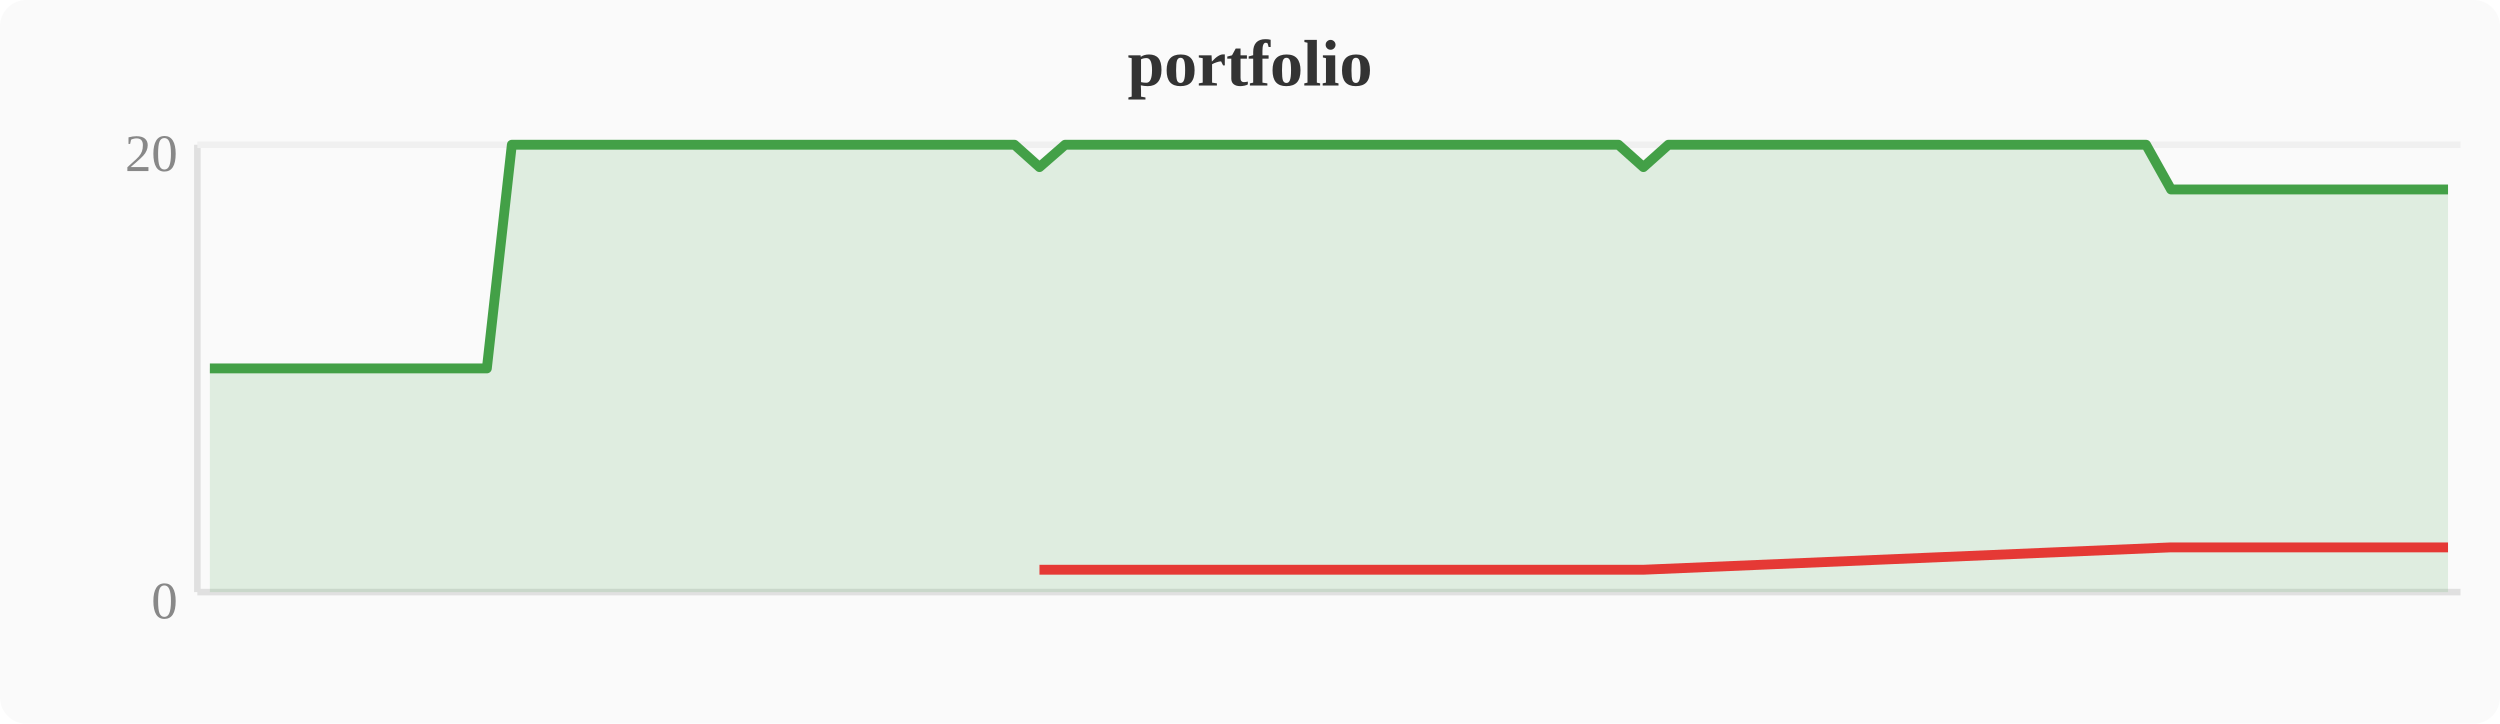
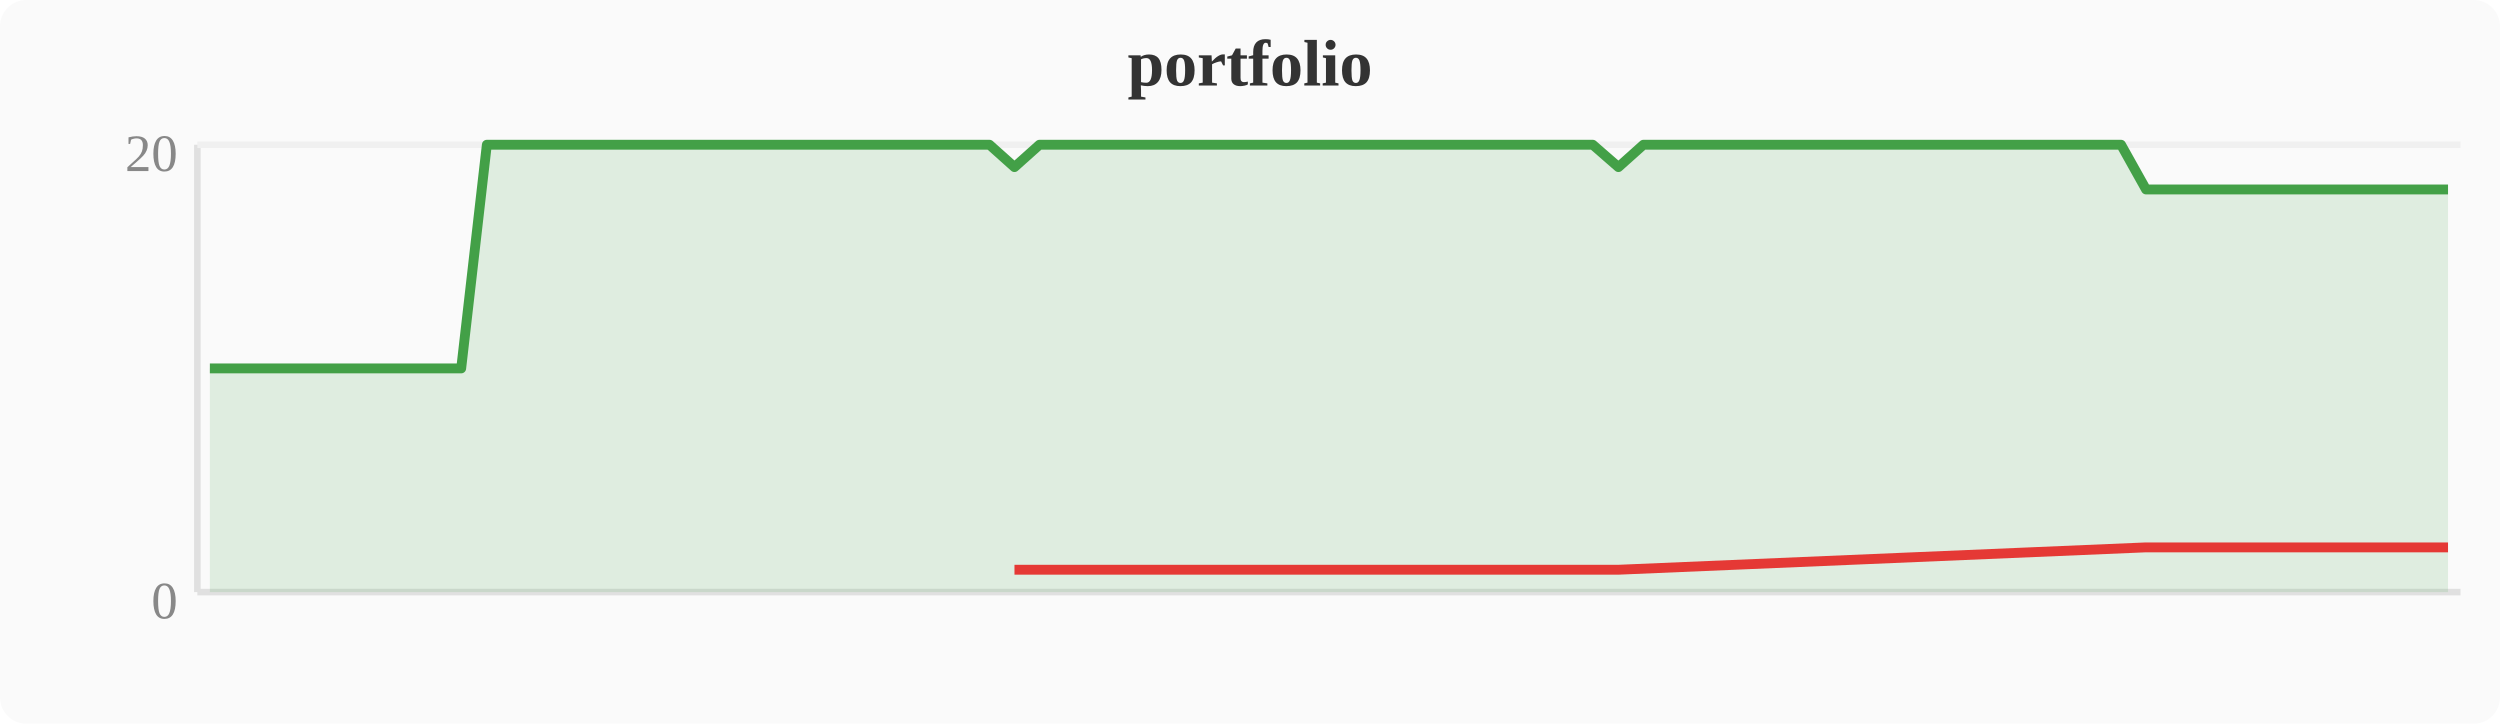
<svg xmlns="http://www.w3.org/2000/svg" width="380" height="110" viewBox="0 0 380 110">
  <rect width="380" height="110" fill="#fafafa" rx="4" />
  <text x="190" y="13" text-anchor="middle" font-size="10" font-weight="bold" fill="#333">portfolio</text>
  <line x1="30" y1="22" x2="30" y2="90" stroke="#e0e0e0" stroke-width="1" />
  <line x1="30" y1="90" x2="374" y2="90" stroke="#e0e0e0" stroke-width="1" />
  <line x1="30" y1="22" x2="374" y2="22" stroke="#f0f0f0" stroke-width="1" />
  <text x="27" y="94" text-anchor="end" font-size="8" fill="#888">0</text>
  <text x="27" y="26" text-anchor="end" font-size="8" fill="#888">20</text>
-   <polygon points="31.9,56.0 35.7,56.0 39.6,56.0 43.4,56.0 47.2,56.0 51.0,56.0 54.8,56.0 58.7,56.0 62.5,56.0 66.3,56.0 70.1,56.0 74.0,56.0 77.8,22.0 81.6,22.0 85.4,22.0 89.2,22.0 93.1,22.0 96.9,22.0 100.7,22.0 104.5,22.0 108.4,22.0 112.2,22.0 116.0,22.0 119.8,22.0 123.6,22.0 127.5,22.0 131.3,22.0 135.1,22.0 138.9,22.0 142.8,22.0 146.6,22.0 150.4,22.0 154.2,22.0 158.0,25.4 161.9,22.0 165.7,22.0 169.5,22.0 173.3,22.0 177.2,22.0 181.0,22.0 184.8,22.0 188.6,22.0 192.4,22.0 196.3,22.0 200.1,22.0 203.9,22.0 207.7,22.0 211.6,22.0 215.4,22.0 219.2,22.0 223.0,22.0 226.8,22.0 230.7,22.0 234.5,22.0 238.3,22.0 242.1,22.0 246.0,22.0 249.8,25.4 253.6,22.0 257.4,22.0 261.2,22.0 265.1,22.0 268.9,22.0 272.7,22.0 276.5,22.0 280.4,22.0 284.2,22.0 288.0,22.0 291.8,22.0 295.6,22.0 299.5,22.0 303.3,22.0 307.1,22.0 310.9,22.0 314.8,22.0 318.6,22.0 322.4,22.0 326.2,22.0 330.0,28.8 333.9,28.8 337.7,28.8 341.5,28.8 345.3,28.8 349.2,28.8 353.0,28.8 356.8,28.8 360.6,28.8 364.4,28.8 368.3,28.8 372.1,28.8 372.1,90 31.9,90" fill="#43a047" opacity="0.15" />
-   <polyline points="31.9,56.0 35.7,56.0 39.6,56.0 43.4,56.0 47.2,56.0 51.0,56.0 54.8,56.0 58.7,56.0 62.5,56.0 66.3,56.0 70.1,56.0 74.0,56.0 77.8,22.0 81.6,22.0 85.4,22.0 89.2,22.0 93.1,22.0 96.9,22.0 100.7,22.0 104.5,22.0 108.4,22.0 112.2,22.0 116.0,22.0 119.8,22.0 123.6,22.0 127.5,22.0 131.3,22.0 135.1,22.0 138.9,22.0 142.8,22.0 146.6,22.0 150.4,22.0 154.2,22.0 158.0,25.4 161.9,22.0 165.7,22.0 169.5,22.0 173.3,22.0 177.2,22.0 181.0,22.0 184.8,22.0 188.6,22.0 192.4,22.0 196.3,22.0 200.1,22.0 203.9,22.0 207.7,22.0 211.6,22.0 215.4,22.0 219.2,22.0 223.0,22.0 226.8,22.0 230.7,22.0 234.5,22.0 238.3,22.0 242.1,22.0 246.0,22.0 249.8,25.4 253.6,22.0 257.4,22.0 261.2,22.0 265.1,22.0 268.9,22.0 272.7,22.0 276.5,22.0 280.4,22.0 284.2,22.0 288.0,22.0 291.8,22.0 295.6,22.0 299.5,22.0 303.3,22.0 307.1,22.0 310.9,22.0 314.8,22.0 318.6,22.0 322.4,22.0 326.2,22.0 330.0,28.8 333.9,28.8 337.7,28.8 341.5,28.8 345.3,28.8 349.2,28.8 353.0,28.8 356.8,28.8 360.6,28.8 364.4,28.8 368.3,28.8 372.1,28.8" fill="none" stroke="#43a047" stroke-width="1.5" stroke-linejoin="round" />
-   <polyline points="158.0,86.6 249.8,86.6 330.0,83.2 333.9,83.2 337.7,83.2 341.5,83.2 345.3,83.2 349.2,83.2 353.0,83.2 356.8,83.2 360.6,83.2 364.4,83.2 368.3,83.2 372.1,83.2" fill="none" stroke="#e53935" stroke-width="1.5" stroke-linejoin="round" />
+   <polygon points="31.9,56.0 35.7,56.0 39.6,56.0 43.4,56.0 47.2,56.0 51.0,56.0 54.8,56.0 58.7,56.0 62.5,56.0 66.3,56.0 70.1,56.0 74.0,22.0 77.8,22.0 81.6,22.0 85.4,22.0 89.2,22.0 93.1,22.0 96.9,22.0 100.7,22.0 104.5,22.0 108.4,22.0 112.2,22.0 116.0,22.0 119.8,22.0 123.6,22.0 127.5,22.0 131.3,22.0 135.1,22.0 138.9,22.0 142.8,22.0 146.6,22.0 150.4,22.0 154.2,25.4 158.0,22.0 161.9,22.0 165.7,22.0 169.5,22.0 173.3,22.0 177.2,22.0 181.0,22.0 184.8,22.0 188.6,22.0 192.4,22.0 196.3,22.0 200.1,22.0 203.9,22.0 207.7,22.0 211.6,22.0 215.4,22.0 219.2,22.0 223.0,22.0 226.8,22.0 230.7,22.0 234.5,22.0 238.3,22.0 242.1,22.0 246.0,25.4 249.8,22.0 253.6,22.0 257.4,22.0 261.2,22.0 265.1,22.0 268.9,22.0 272.7,22.0 276.5,22.0 280.4,22.0 284.2,22.0 288.0,22.0 291.8,22.0 295.6,22.0 299.5,22.0 303.3,22.0 307.1,22.0 310.9,22.0 314.8,22.0 318.6,22.0 322.4,22.0 326.2,28.8 330.0,28.8 333.9,28.8 337.7,28.8 341.5,28.8 345.3,28.8 349.2,28.8 353.0,28.8 356.8,28.8 360.6,28.8 364.4,28.8 368.3,28.8 372.1,28.8 372.1,90 31.9,90" fill="#43a047" opacity="0.15" />
+   <polyline points="31.9,56.0 35.7,56.0 39.6,56.0 43.4,56.0 47.2,56.0 51.0,56.0 54.8,56.0 58.7,56.0 62.5,56.0 66.3,56.0 70.1,56.0 74.0,22.0 77.8,22.0 81.6,22.0 85.4,22.0 89.2,22.0 93.1,22.0 96.9,22.0 100.7,22.0 104.5,22.0 108.4,22.0 112.2,22.0 116.0,22.0 119.8,22.0 123.6,22.0 127.5,22.0 131.3,22.0 135.1,22.0 138.9,22.0 142.8,22.0 146.6,22.0 150.4,22.0 154.2,25.4 158.0,22.0 161.9,22.0 165.7,22.0 169.5,22.0 173.3,22.0 177.2,22.0 181.0,22.0 184.8,22.0 188.6,22.0 192.4,22.0 196.3,22.0 200.1,22.0 203.9,22.0 207.7,22.0 211.6,22.0 215.4,22.0 219.2,22.0 223.0,22.0 226.8,22.0 230.7,22.0 234.5,22.0 238.3,22.0 242.1,22.0 246.0,25.4 249.8,22.0 253.6,22.0 257.4,22.0 261.2,22.0 265.1,22.0 268.9,22.0 272.7,22.0 276.5,22.0 280.4,22.0 284.2,22.0 288.0,22.0 291.8,22.0 295.6,22.0 299.5,22.0 303.3,22.0 307.1,22.0 310.9,22.0 314.8,22.0 318.6,22.0 322.4,22.0 326.2,28.8 330.0,28.8 333.9,28.8 337.7,28.8 341.5,28.8 345.3,28.8 349.2,28.8 353.0,28.8 356.8,28.8 360.6,28.8 364.4,28.8 368.3,28.8 372.1,28.8" fill="none" stroke="#43a047" stroke-width="1.5" stroke-linejoin="round" />
+   <polyline points="154.2,86.6 246.0,86.6 326.2,83.2 330.0,83.2 333.9,83.2 337.7,83.2 341.5,83.2 345.3,83.2 349.2,83.2 353.0,83.2 356.8,83.2 360.6,83.2 364.4,83.2 368.3,83.2 372.1,83.2" fill="none" stroke="#e53935" stroke-width="1.5" stroke-linejoin="round" />
</svg>
